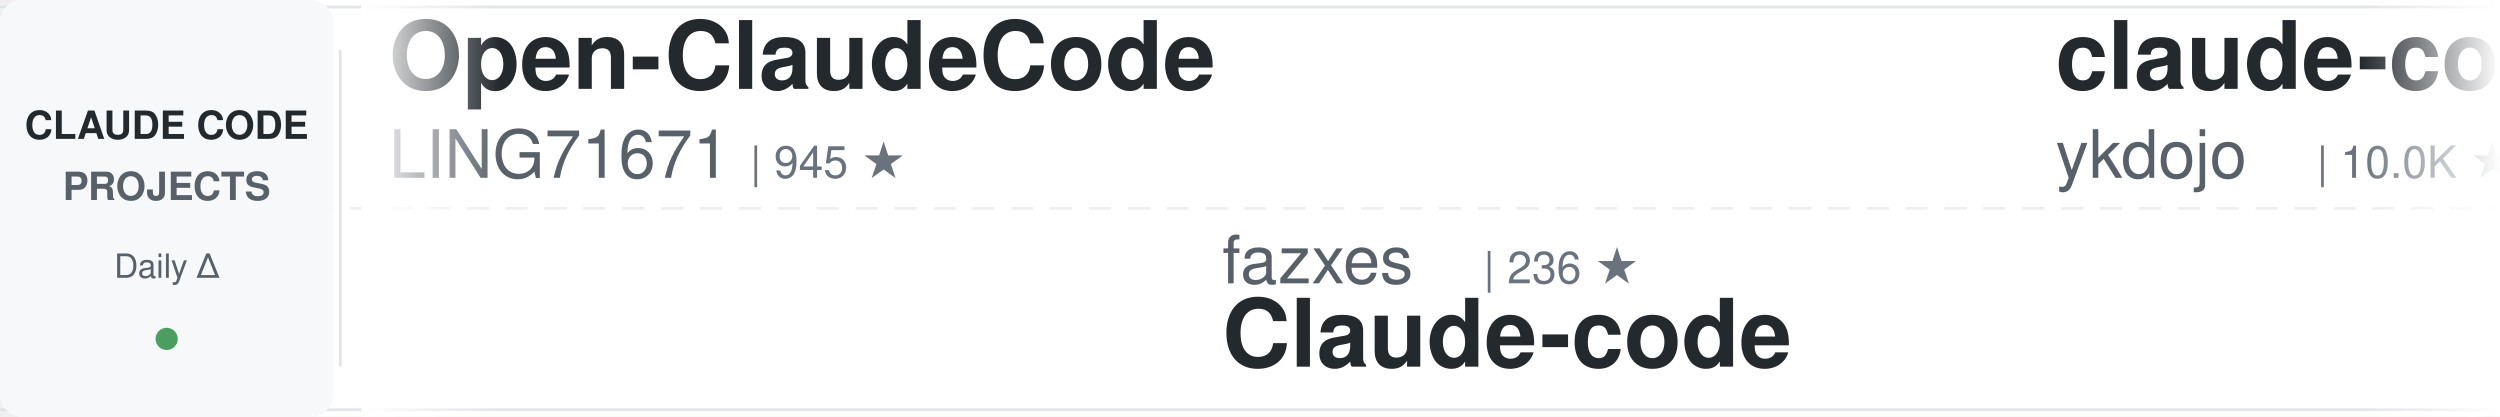
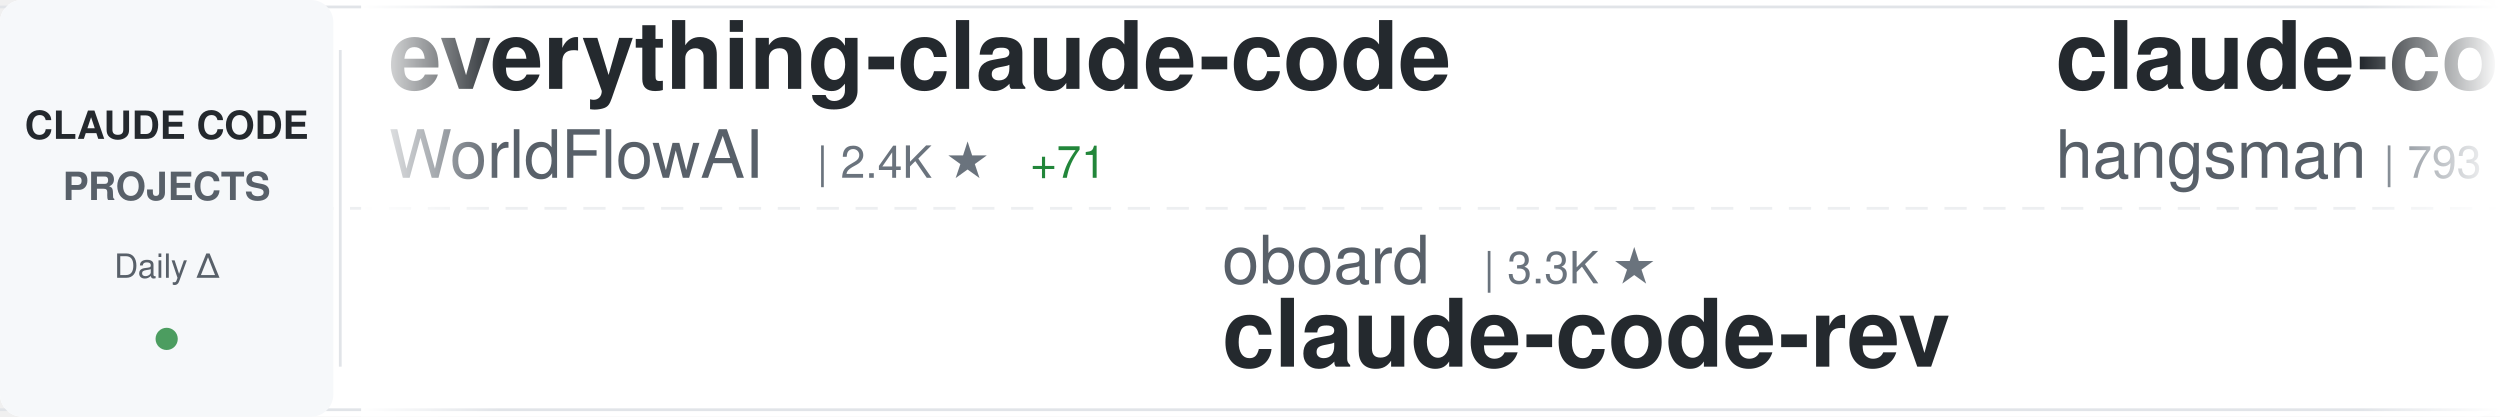
<svg xmlns="http://www.w3.org/2000/svg" width="900" height="150">
  <defs>
    <linearGradient id="awesomeLeftFade" x1="0%" y1="0%" x2="100%" y2="0%">
      <stop offset="0%" style="stop-color:#ffffff;stop-opacity:1" />
      <stop offset="100%" style="stop-color:#ffffff;stop-opacity:0" />
    </linearGradient>
    <linearGradient id="awesomeRightFade" x1="0%" y1="0%" x2="100%" y2="0%">
      <stop offset="0%" style="stop-color:#ffffff;stop-opacity:0" />
      <stop offset="100%" style="stop-color:#ffffff;stop-opacity:1" />
    </linearGradient>
  </defs>
  <rect width="900" height="150" fill="#ffffff" rx="8" />
  <rect x="0" y="2" width="900" height="1" fill="#e1e4e8" />
  <rect x="0" y="147" width="900" height="1" fill="#e1e4e8" />
  <line x1="0" y1="75" x2="900" y2="75" stroke="#e1e4e8" stroke-width="1" stroke-dasharray="8 6" opacity="0.6" />
  <rect x="0" y="0" width="120" height="150" fill="#f6f8fa" rx="8" />
  <text x="60" y="50" font-family="-apple-system, BlinkMacSystemFont, 'Segoe UI', Helvetica, Arial, sans-serif" font-size="14" font-weight="600" fill="#24292e" text-anchor="middle">CLAUDE CODE</text>
  <text x="60" y="72" font-family="-apple-system, BlinkMacSystemFont, 'Segoe UI', Helvetica, Arial, sans-serif" font-size="14" font-weight="600" fill="#586069" text-anchor="middle">PROJECTS</text>
  <text x="60" y="100" font-family="-apple-system, BlinkMacSystemFont, 'Segoe UI', Helvetica, Arial, sans-serif" font-size="12" font-weight="500" fill="#586069" text-anchor="middle">Daily Δ</text>
  <circle cx="60" cy="122" r="4" fill="#22863a" opacity="0.8" />
  <rect x="122" y="18" width="1" height="114" fill="#e1e4e8" />
  <clipPath id="awesomeTickerClip">
    <rect x="130" y="0" width="770" height="150" />
  </clipPath>
  <g clip-path="url(#awesomeTickerClip)">
    <g id="awesomeTickerItems">
      <animateTransform attributeName="transform" attributeType="XML" type="translate" from="0 0" to="-3000 0" dur="54s" repeatCount="indefinite" />
      <g transform="translate(0, 0)">
-         <text x="140" y="32" font-family="-apple-system, BlinkMacSystemFont, 'Segoe UI', Helvetica, Arial, sans-serif" font-size="34" font-weight="600" fill="#24292e">Open-ClaudeCode</text>
-         <text x="140" y="64" font-family="-apple-system, BlinkMacSystemFont, 'Segoe UI', Helvetica, Arial, sans-serif" font-size="24" font-weight="400" fill="#586069">LING71671</text>
-         <text x="270" y="64" font-family="-apple-system, BlinkMacSystemFont, 'Segoe UI', Helvetica, Arial, sans-serif" font-size="16" font-weight="500" fill="#6a737d">| 945 ★</text>
+         <text x="140" y="32" font-family="-apple-system, BlinkMacSystemFont, 'Segoe UI', Helvetica, Arial, sans-serif" font-size="34" font-weight="600" fill="#24292e">everything-claude-code</text>
+         <text x="140" y="64" font-family="-apple-system, BlinkMacSystemFont, 'Segoe UI', Helvetica, Arial, sans-serif" font-size="24" font-weight="400" fill="#586069">WorldFlowAI</text>
+         <text x="294" y="64" font-family="-apple-system, BlinkMacSystemFont, 'Segoe UI', Helvetica, Arial, sans-serif" font-size="16" font-weight="500" fill="#6a737d">| 2.4K ★</text>
+         <text x="371" y="64" font-family="-apple-system, BlinkMacSystemFont, 'Segoe UI', Helvetica, Arial, sans-serif" font-size="16" font-weight="500" fill="#22863a"> +71</text>
      </g>
      <g transform="translate(300, 0)">
-         <text x="140" y="102" font-family="-apple-system, BlinkMacSystemFont, 'Segoe UI', Helvetica, Arial, sans-serif" font-size="24" font-weight="400" fill="#586069">fazxes</text>
-         <text x="234" y="102" font-family="-apple-system, BlinkMacSystemFont, 'Segoe UI', Helvetica, Arial, sans-serif" font-size="16" font-weight="500" fill="#6a737d">| 236 ★</text>
-         <text x="140" y="132" font-family="-apple-system, BlinkMacSystemFont, 'Segoe UI', Helvetica, Arial, sans-serif" font-size="34" font-weight="600" fill="#24292e">Claude-code</text>
+         <text x="140" y="102" font-family="-apple-system, BlinkMacSystemFont, 'Segoe UI', Helvetica, Arial, sans-serif" font-size="24" font-weight="400" fill="#586069">oboard</text>
+         <text x="234" y="102" font-family="-apple-system, BlinkMacSystemFont, 'Segoe UI', Helvetica, Arial, sans-serif" font-size="16" font-weight="500" fill="#6a737d">| 3.3K ★</text>
+         <text x="140" y="132" font-family="-apple-system, BlinkMacSystemFont, 'Segoe UI', Helvetica, Arial, sans-serif" font-size="34" font-weight="600" fill="#24292e">claude-code-rev</text>
      </g>
      <g transform="translate(600, 0)">
-         <text x="140" y="32" font-family="-apple-system, BlinkMacSystemFont, 'Segoe UI', Helvetica, Arial, sans-serif" font-size="34" font-weight="600" fill="#24292e">claude-code-tips</text>
-         <text x="140" y="64" font-family="-apple-system, BlinkMacSystemFont, 'Segoe UI', Helvetica, Arial, sans-serif" font-size="24" font-weight="400" fill="#586069">ykdojo</text>
-         <text x="234" y="64" font-family="-apple-system, BlinkMacSystemFont, 'Segoe UI', Helvetica, Arial, sans-serif" font-size="16" font-weight="500" fill="#6a737d">| 10.0K ★</text>
-         <text x="320" y="64" font-family="-apple-system, BlinkMacSystemFont, 'Segoe UI', Helvetica, Arial, sans-serif" font-size="16" font-weight="500" fill="#22863a"> +1</text>
+         <text x="140" y="32" font-family="-apple-system, BlinkMacSystemFont, 'Segoe UI', Helvetica, Arial, sans-serif" font-size="34" font-weight="600" fill="#24292e">claude-code-source</text>
+         <text x="140" y="64" font-family="-apple-system, BlinkMacSystemFont, 'Segoe UI', Helvetica, Arial, sans-serif" font-size="24" font-weight="400" fill="#586069">hangsman</text>
+         <text x="258" y="64" font-family="-apple-system, BlinkMacSystemFont, 'Segoe UI', Helvetica, Arial, sans-serif" font-size="16" font-weight="500" fill="#6a737d">| 793 ★</text>
      </g>
      <g transform="translate(900, 0)">
-         <text x="140" y="102" font-family="-apple-system, BlinkMacSystemFont, 'Segoe UI', Helvetica, Arial, sans-serif" font-size="24" font-weight="400" fill="#586069">RishabhK103</text>
-         <text x="294" y="102" font-family="-apple-system, BlinkMacSystemFont, 'Segoe UI', Helvetica, Arial, sans-serif" font-size="16" font-weight="500" fill="#6a737d">| 104 ★</text>
-         <text x="140" y="132" font-family="-apple-system, BlinkMacSystemFont, 'Segoe UI', Helvetica, Arial, sans-serif" font-size="34" font-weight="600" fill="#24292e">claude-code</text>
+         <text x="140" y="102" font-family="-apple-system, BlinkMacSystemFont, 'Segoe UI', Helvetica, Arial, sans-serif" font-size="24" font-weight="400" fill="#586069">ghuntley</text>
+         <text x="258" y="102" font-family="-apple-system, BlinkMacSystemFont, 'Segoe UI', Helvetica, Arial, sans-serif" font-size="16" font-weight="500" fill="#6a737d">| 991 ★</text>
+         <text x="326" y="102" font-family="-apple-system, BlinkMacSystemFont, 'Segoe UI', Helvetica, Arial, sans-serif" font-size="16" font-weight="500" fill="#22863a"> +1</text>
+         <text x="140" y="132" font-family="-apple-system, BlinkMacSystemFont, 'Segoe UI', Helvetica, Arial, sans-serif" font-size="34" font-weight="600" fill="#24292e">claude-code-source-code-...</text>
      </g>
      <g transform="translate(1200, 0)">
-         <text x="140" y="32" font-family="-apple-system, BlinkMacSystemFont, 'Segoe UI', Helvetica, Arial, sans-serif" font-size="34" font-weight="600" fill="#24292e">claude-code-infrastructu...</text>
-         <text x="140" y="64" font-family="-apple-system, BlinkMacSystemFont, 'Segoe UI', Helvetica, Arial, sans-serif" font-size="24" font-weight="400" fill="#586069">diet103</text>
-         <text x="246" y="64" font-family="-apple-system, BlinkMacSystemFont, 'Segoe UI', Helvetica, Arial, sans-serif" font-size="16" font-weight="500" fill="#6a737d">| 10.0K ★</text>
+         <text x="140" y="32" font-family="-apple-system, BlinkMacSystemFont, 'Segoe UI', Helvetica, Arial, sans-serif" font-size="34" font-weight="600" fill="#24292e">claude-code</text>
+         <text x="140" y="64" font-family="-apple-system, BlinkMacSystemFont, 'Segoe UI', Helvetica, Arial, sans-serif" font-size="24" font-weight="400" fill="#586069">isboyjc</text>
+         <text x="246" y="64" font-family="-apple-system, BlinkMacSystemFont, 'Segoe UI', Helvetica, Arial, sans-serif" font-size="16" font-weight="500" fill="#6a737d">| 162 ★</text>
      </g>
      <g transform="translate(1500, 0)">
-         <text x="140" y="102" font-family="-apple-system, BlinkMacSystemFont, 'Segoe UI', Helvetica, Arial, sans-serif" font-size="24" font-weight="400" fill="#586069">jqueryscript</text>
-         <text x="306" y="102" font-family="-apple-system, BlinkMacSystemFont, 'Segoe UI', Helvetica, Arial, sans-serif" font-size="16" font-weight="500" fill="#6a737d">| 508 ★</text>
-         <text x="140" y="132" font-family="-apple-system, BlinkMacSystemFont, 'Segoe UI', Helvetica, Arial, sans-serif" font-size="34" font-weight="600" fill="#24292e">awesome-claude-code</text>
+         <text x="140" y="102" font-family="-apple-system, BlinkMacSystemFont, 'Segoe UI', Helvetica, Arial, sans-serif" font-size="24" font-weight="400" fill="#586069">frankbria</text>
+         <text x="270" y="102" font-family="-apple-system, BlinkMacSystemFont, 'Segoe UI', Helvetica, Arial, sans-serif" font-size="16" font-weight="500" fill="#6a737d">| 9.6K ★</text>
+         <text x="140" y="132" font-family="-apple-system, BlinkMacSystemFont, 'Segoe UI', Helvetica, Arial, sans-serif" font-size="34" font-weight="600" fill="#24292e">ralph-claude-code</text>
      </g>
      <g transform="translate(1800, 0)">
-         <text x="140" y="32" font-family="-apple-system, BlinkMacSystemFont, 'Segoe UI', Helvetica, Arial, sans-serif" font-size="34" font-weight="600" fill="#24292e">claude-code</text>
-         <text x="140" y="64" font-family="-apple-system, BlinkMacSystemFont, 'Segoe UI', Helvetica, Arial, sans-serif" font-size="24" font-weight="400" fill="#586069">jarmuine</text>
-         <text x="258" y="64" font-family="-apple-system, BlinkMacSystemFont, 'Segoe UI', Helvetica, Arial, sans-serif" font-size="16" font-weight="500" fill="#6a737d">| 2.3K ★</text>
+         <text x="140" y="32" font-family="-apple-system, BlinkMacSystemFont, 'Segoe UI', Helvetica, Arial, sans-serif" font-size="34" font-weight="600" fill="#24292e">claude-code-my-workflow</text>
+         <text x="140" y="64" font-family="-apple-system, BlinkMacSystemFont, 'Segoe UI', Helvetica, Arial, sans-serif" font-size="24" font-weight="400" fill="#586069">pedrohcgs</text>
+         <text x="270" y="64" font-family="-apple-system, BlinkMacSystemFont, 'Segoe UI', Helvetica, Arial, sans-serif" font-size="16" font-weight="500" fill="#6a737d">| 1.6K ★</text>
+         <text x="347" y="64" font-family="-apple-system, BlinkMacSystemFont, 'Segoe UI', Helvetica, Arial, sans-serif" font-size="16" font-weight="500" fill="#22863a"> +1</text>
      </g>
      <g transform="translate(2100, 0)">
-         <text x="140" y="102" font-family="-apple-system, BlinkMacSystemFont, 'Segoe UI', Helvetica, Arial, sans-serif" font-size="24" font-weight="400" fill="#586069">zstmfhy</text>
-         <text x="246" y="102" font-family="-apple-system, BlinkMacSystemFont, 'Segoe UI', Helvetica, Arial, sans-serif" font-size="16" font-weight="500" fill="#6a737d">| 189 ★</text>
-         <text x="140" y="132" font-family="-apple-system, BlinkMacSystemFont, 'Segoe UI', Helvetica, Arial, sans-serif" font-size="34" font-weight="600" fill="#24292e">Claude-code</text>
+         <text x="140" y="102" font-family="-apple-system, BlinkMacSystemFont, 'Segoe UI', Helvetica, Arial, sans-serif" font-size="24" font-weight="400" fill="#586069">Windy3f3f3f3f</text>
+         <text x="318" y="102" font-family="-apple-system, BlinkMacSystemFont, 'Segoe UI', Helvetica, Arial, sans-serif" font-size="16" font-weight="500" fill="#6a737d">| 2.6K ★</text>
+         <text x="140" y="132" font-family="-apple-system, BlinkMacSystemFont, 'Segoe UI', Helvetica, Arial, sans-serif" font-size="34" font-weight="600" fill="#24292e">claude-code-from-scratch</text>
      </g>
      <g transform="translate(2400, 0)">
-         <text x="140" y="32" font-family="-apple-system, BlinkMacSystemFont, 'Segoe UI', Helvetica, Arial, sans-serif" font-size="34" font-weight="600" fill="#24292e">claude-code-rust</text>
-         <text x="140" y="64" font-family="-apple-system, BlinkMacSystemFont, 'Segoe UI', Helvetica, Arial, sans-serif" font-size="24" font-weight="400" fill="#586069">lorryjovens-hub</text>
-         <text x="342" y="64" font-family="-apple-system, BlinkMacSystemFont, 'Segoe UI', Helvetica, Arial, sans-serif" font-size="16" font-weight="500" fill="#6a737d">| 1.7K ★</text>
-         <text x="419" y="64" font-family="-apple-system, BlinkMacSystemFont, 'Segoe UI', Helvetica, Arial, sans-serif" font-size="16" font-weight="500" fill="#cb2431"> -1</text>
+         <text x="140" y="32" font-family="-apple-system, BlinkMacSystemFont, 'Segoe UI', Helvetica, Arial, sans-serif" font-size="34" font-weight="600" fill="#24292e">claude-code-engineering</text>
+         <text x="140" y="64" font-family="-apple-system, BlinkMacSystemFont, 'Segoe UI', Helvetica, Arial, sans-serif" font-size="24" font-weight="400" fill="#586069">huangjia2019</text>
+         <text x="306" y="64" font-family="-apple-system, BlinkMacSystemFont, 'Segoe UI', Helvetica, Arial, sans-serif" font-size="16" font-weight="500" fill="#6a737d">| 1.1K ★</text>
      </g>
      <g transform="translate(2700, 0)">
-         <text x="140" y="102" font-family="-apple-system, BlinkMacSystemFont, 'Segoe UI', Helvetica, Arial, sans-serif" font-size="24" font-weight="400" fill="#586069">darcyegb</text>
-         <text x="258" y="102" font-family="-apple-system, BlinkMacSystemFont, 'Segoe UI', Helvetica, Arial, sans-serif" font-size="16" font-weight="500" fill="#6a737d">| 760 ★</text>
-         <text x="140" y="132" font-family="-apple-system, BlinkMacSystemFont, 'Segoe UI', Helvetica, Arial, sans-serif" font-size="34" font-weight="600" fill="#24292e">ClaudeCodeAgents</text>
+         <text x="140" y="102" font-family="-apple-system, BlinkMacSystemFont, 'Segoe UI', Helvetica, Arial, sans-serif" font-size="24" font-weight="400" fill="#586069">Yeachan-Heo</text>
+         <text x="294" y="102" font-family="-apple-system, BlinkMacSystemFont, 'Segoe UI', Helvetica, Arial, sans-serif" font-size="16" font-weight="500" fill="#6a737d">| 39.0K ★</text>
+         <text x="380" y="102" font-family="-apple-system, BlinkMacSystemFont, 'Segoe UI', Helvetica, Arial, sans-serif" font-size="16" font-weight="500" fill="#22863a"> +1</text>
+         <text x="140" y="132" font-family="-apple-system, BlinkMacSystemFont, 'Segoe UI', Helvetica, Arial, sans-serif" font-size="34" font-weight="600" fill="#24292e">oh-my-claudecode</text>
      </g>
      <g transform="translate(3000, 0)">
-         <text x="140" y="32" font-family="-apple-system, BlinkMacSystemFont, 'Segoe UI', Helvetica, Arial, sans-serif" font-size="34" font-weight="600" fill="#24292e">Open-ClaudeCode</text>
-         <text x="140" y="64" font-family="-apple-system, BlinkMacSystemFont, 'Segoe UI', Helvetica, Arial, sans-serif" font-size="24" font-weight="400" fill="#586069">LING71671</text>
-         <text x="270" y="64" font-family="-apple-system, BlinkMacSystemFont, 'Segoe UI', Helvetica, Arial, sans-serif" font-size="16" font-weight="500" fill="#6a737d">| 945 ★</text>
+         <text x="140" y="32" font-family="-apple-system, BlinkMacSystemFont, 'Segoe UI', Helvetica, Arial, sans-serif" font-size="34" font-weight="600" fill="#24292e">everything-claude-code</text>
+         <text x="140" y="64" font-family="-apple-system, BlinkMacSystemFont, 'Segoe UI', Helvetica, Arial, sans-serif" font-size="24" font-weight="400" fill="#586069">WorldFlowAI</text>
+         <text x="294" y="64" font-family="-apple-system, BlinkMacSystemFont, 'Segoe UI', Helvetica, Arial, sans-serif" font-size="16" font-weight="500" fill="#6a737d">| 2.4K ★</text>
+         <text x="371" y="64" font-family="-apple-system, BlinkMacSystemFont, 'Segoe UI', Helvetica, Arial, sans-serif" font-size="16" font-weight="500" fill="#22863a"> +71</text>
      </g>
      <g transform="translate(3300, 0)">
-         <text x="140" y="102" font-family="-apple-system, BlinkMacSystemFont, 'Segoe UI', Helvetica, Arial, sans-serif" font-size="24" font-weight="400" fill="#586069">fazxes</text>
-         <text x="234" y="102" font-family="-apple-system, BlinkMacSystemFont, 'Segoe UI', Helvetica, Arial, sans-serif" font-size="16" font-weight="500" fill="#6a737d">| 236 ★</text>
-         <text x="140" y="132" font-family="-apple-system, BlinkMacSystemFont, 'Segoe UI', Helvetica, Arial, sans-serif" font-size="34" font-weight="600" fill="#24292e">Claude-code</text>
+         <text x="140" y="102" font-family="-apple-system, BlinkMacSystemFont, 'Segoe UI', Helvetica, Arial, sans-serif" font-size="24" font-weight="400" fill="#586069">oboard</text>
+         <text x="234" y="102" font-family="-apple-system, BlinkMacSystemFont, 'Segoe UI', Helvetica, Arial, sans-serif" font-size="16" font-weight="500" fill="#6a737d">| 3.3K ★</text>
+         <text x="140" y="132" font-family="-apple-system, BlinkMacSystemFont, 'Segoe UI', Helvetica, Arial, sans-serif" font-size="34" font-weight="600" fill="#24292e">claude-code-rev</text>
      </g>
      <g transform="translate(3600, 0)">
-         <text x="140" y="32" font-family="-apple-system, BlinkMacSystemFont, 'Segoe UI', Helvetica, Arial, sans-serif" font-size="34" font-weight="600" fill="#24292e">claude-code-tips</text>
-         <text x="140" y="64" font-family="-apple-system, BlinkMacSystemFont, 'Segoe UI', Helvetica, Arial, sans-serif" font-size="24" font-weight="400" fill="#586069">ykdojo</text>
-         <text x="234" y="64" font-family="-apple-system, BlinkMacSystemFont, 'Segoe UI', Helvetica, Arial, sans-serif" font-size="16" font-weight="500" fill="#6a737d">| 10.0K ★</text>
-         <text x="320" y="64" font-family="-apple-system, BlinkMacSystemFont, 'Segoe UI', Helvetica, Arial, sans-serif" font-size="16" font-weight="500" fill="#22863a"> +1</text>
+         <text x="140" y="32" font-family="-apple-system, BlinkMacSystemFont, 'Segoe UI', Helvetica, Arial, sans-serif" font-size="34" font-weight="600" fill="#24292e">claude-code-source</text>
+         <text x="140" y="64" font-family="-apple-system, BlinkMacSystemFont, 'Segoe UI', Helvetica, Arial, sans-serif" font-size="24" font-weight="400" fill="#586069">hangsman</text>
+         <text x="258" y="64" font-family="-apple-system, BlinkMacSystemFont, 'Segoe UI', Helvetica, Arial, sans-serif" font-size="16" font-weight="500" fill="#6a737d">| 793 ★</text>
      </g>
      <g transform="translate(3900, 0)">
-         <text x="140" y="102" font-family="-apple-system, BlinkMacSystemFont, 'Segoe UI', Helvetica, Arial, sans-serif" font-size="24" font-weight="400" fill="#586069">RishabhK103</text>
-         <text x="294" y="102" font-family="-apple-system, BlinkMacSystemFont, 'Segoe UI', Helvetica, Arial, sans-serif" font-size="16" font-weight="500" fill="#6a737d">| 104 ★</text>
-         <text x="140" y="132" font-family="-apple-system, BlinkMacSystemFont, 'Segoe UI', Helvetica, Arial, sans-serif" font-size="34" font-weight="600" fill="#24292e">claude-code</text>
+         <text x="140" y="102" font-family="-apple-system, BlinkMacSystemFont, 'Segoe UI', Helvetica, Arial, sans-serif" font-size="24" font-weight="400" fill="#586069">ghuntley</text>
+         <text x="258" y="102" font-family="-apple-system, BlinkMacSystemFont, 'Segoe UI', Helvetica, Arial, sans-serif" font-size="16" font-weight="500" fill="#6a737d">| 991 ★</text>
+         <text x="326" y="102" font-family="-apple-system, BlinkMacSystemFont, 'Segoe UI', Helvetica, Arial, sans-serif" font-size="16" font-weight="500" fill="#22863a"> +1</text>
+         <text x="140" y="132" font-family="-apple-system, BlinkMacSystemFont, 'Segoe UI', Helvetica, Arial, sans-serif" font-size="34" font-weight="600" fill="#24292e">claude-code-source-code-...</text>
      </g>
    </g>
  </g>
  <rect x="130" y="0" width="50" height="150" fill="url(#awesomeLeftFade)" />
  <rect x="850" y="0" width="50" height="150" fill="url(#awesomeRightFade)" />
</svg>
